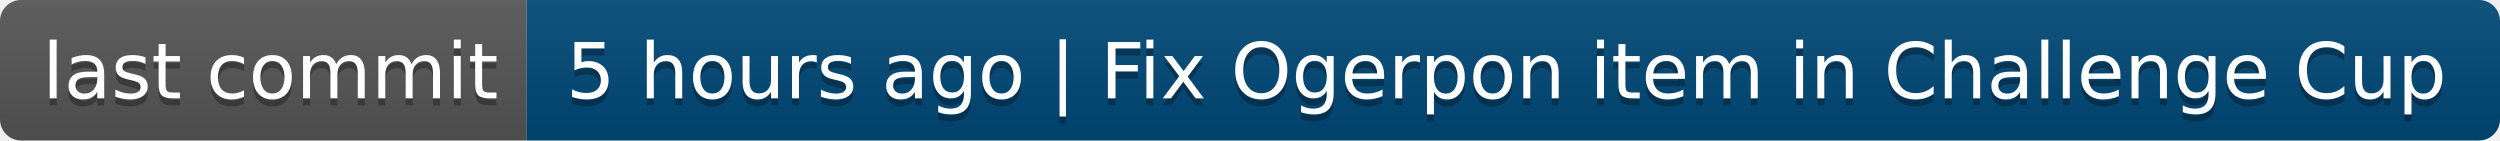
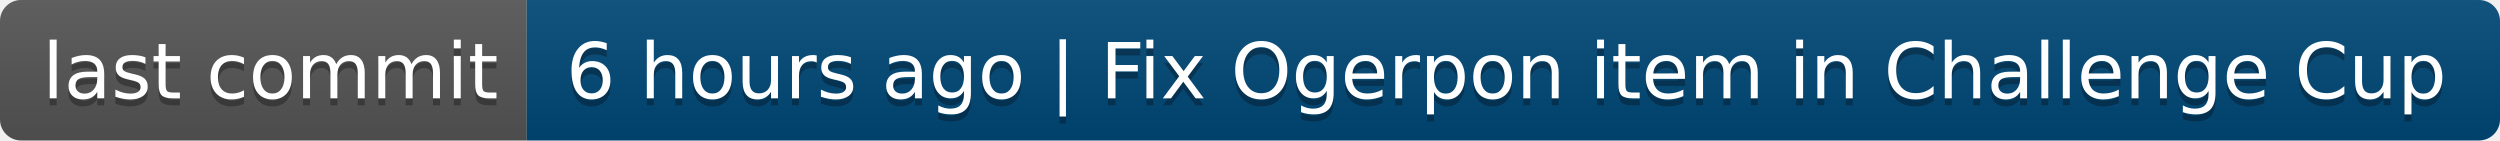
- <svg xmlns="http://www.w3.org/2000/svg" width="356" height="20" role="img" aria-label="last commit: 5 hours ago | Fix Ogerpon item in Challenge Cup">
+ <svg xmlns="http://www.w3.org/2000/svg" width="356" height="20" role="img" aria-label="last commit: 6 hours ago | Fix Ogerpon item in Challenge Cup">
  <linearGradient id="s" x2="0" y2="100%">
    <stop offset="0" stop-color="#bbb" stop-opacity=".1" />
    <stop offset="1" stop-opacity=".1" />
  </linearGradient>
  <clipPath id="r">
    <rect width="356" height="20" rx="3" fill="#fff" />
  </clipPath>
  <g clip-path="url(#r)">
    <rect width="75" height="20" fill="#555" />
    <rect x="75" width="281" height="20" fill="#004878" />
    <rect width="356" height="20" fill="url(#s)" />
  </g>
  <g fill="#fff" text-anchor="middle" font-family="Verdana,Geneva,DejaVu Sans,sans-serif" text-rendering="geometricPrecision" font-size="110">
    <text aria-hidden="true" x="385" y="150" fill="#010101" fill-opacity=".3" transform="scale(.1)" textLength="650">last commit</text>
    <text x="385" y="140" transform="scale(.1)" fill="#fff" textLength="650">last commit</text>
-     <text aria-hidden="true" x="2145" y="150" fill="#010101" fill-opacity=".3" transform="scale(.1)" textLength="2710">5 hours ago | Fix Ogerpon item in Challenge Cup</text>
-     <text x="2145" y="140" transform="scale(.1)" fill="#fff" textLength="2710">5 hours ago | Fix Ogerpon item in Challenge Cup</text>
+     <text aria-hidden="true" x="2145" y="150" fill="#010101" fill-opacity=".3" transform="scale(.1)" textLength="2710">6 hours ago | Fix Ogerpon item in Challenge Cup</text>
+     <text x="2145" y="140" transform="scale(.1)" fill="#fff" textLength="2710">6 hours ago | Fix Ogerpon item in Challenge Cup</text>
  </g>
</svg>
